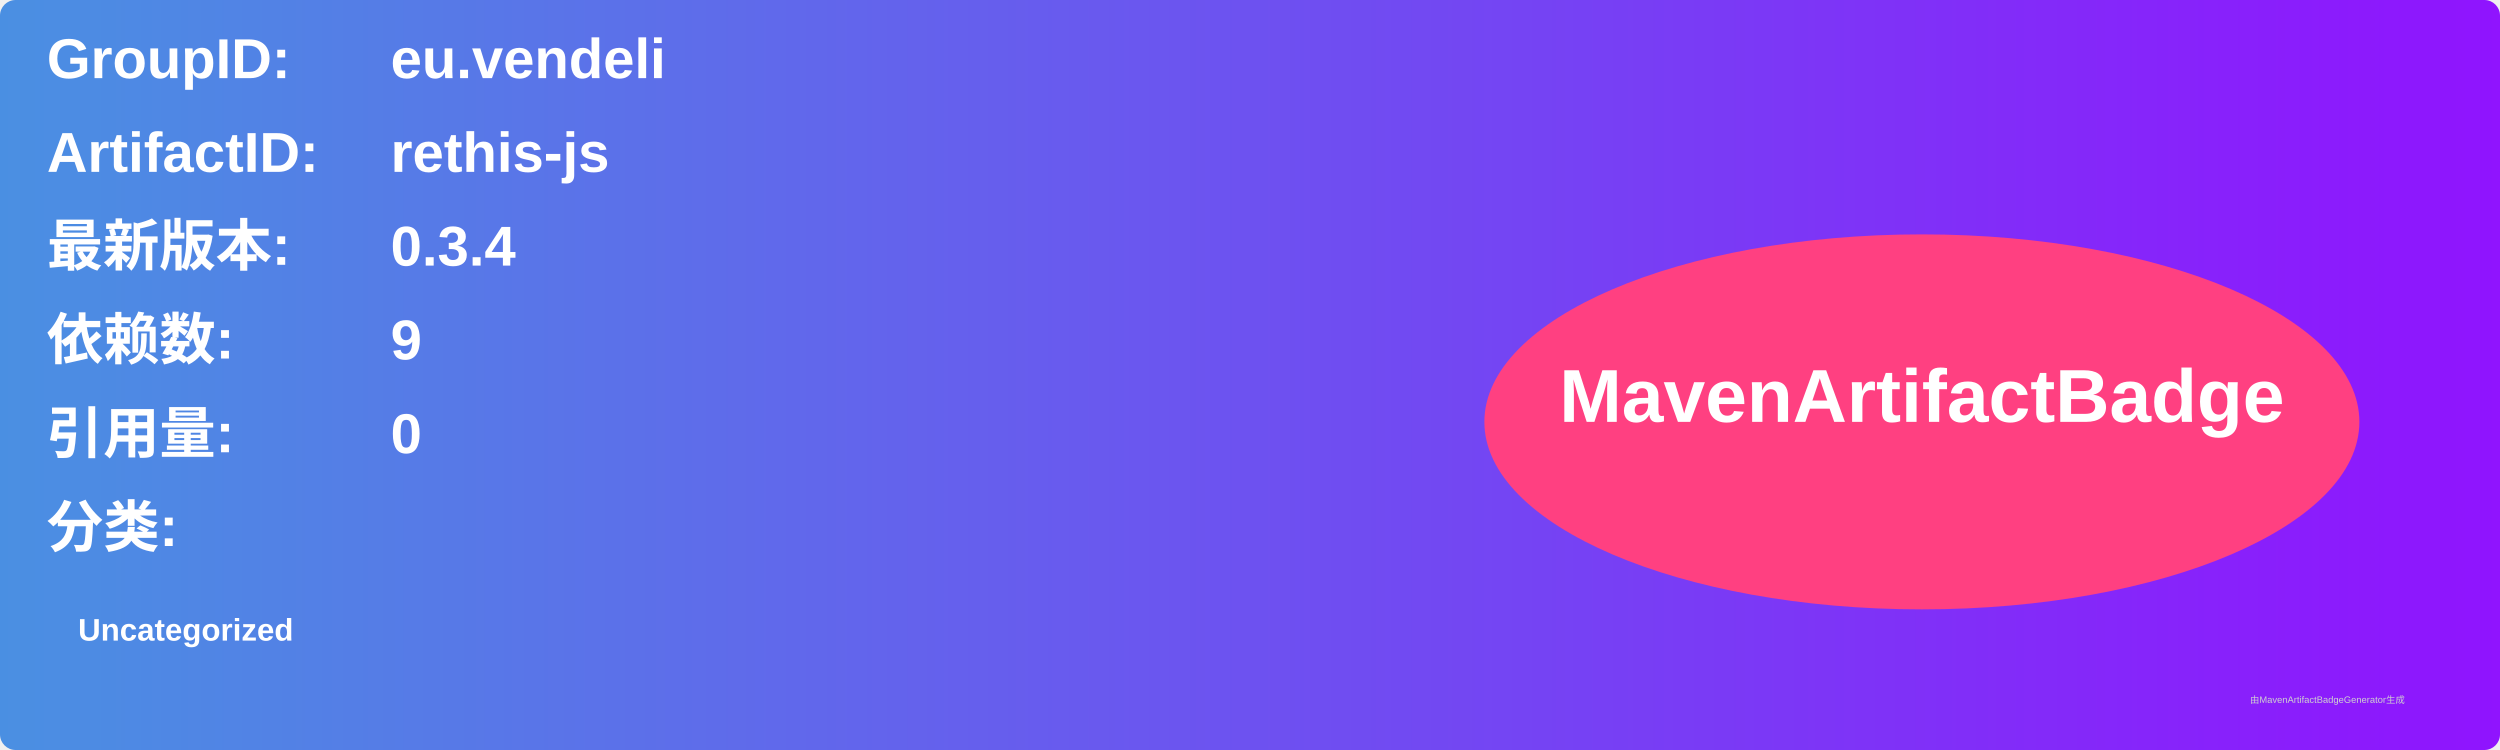
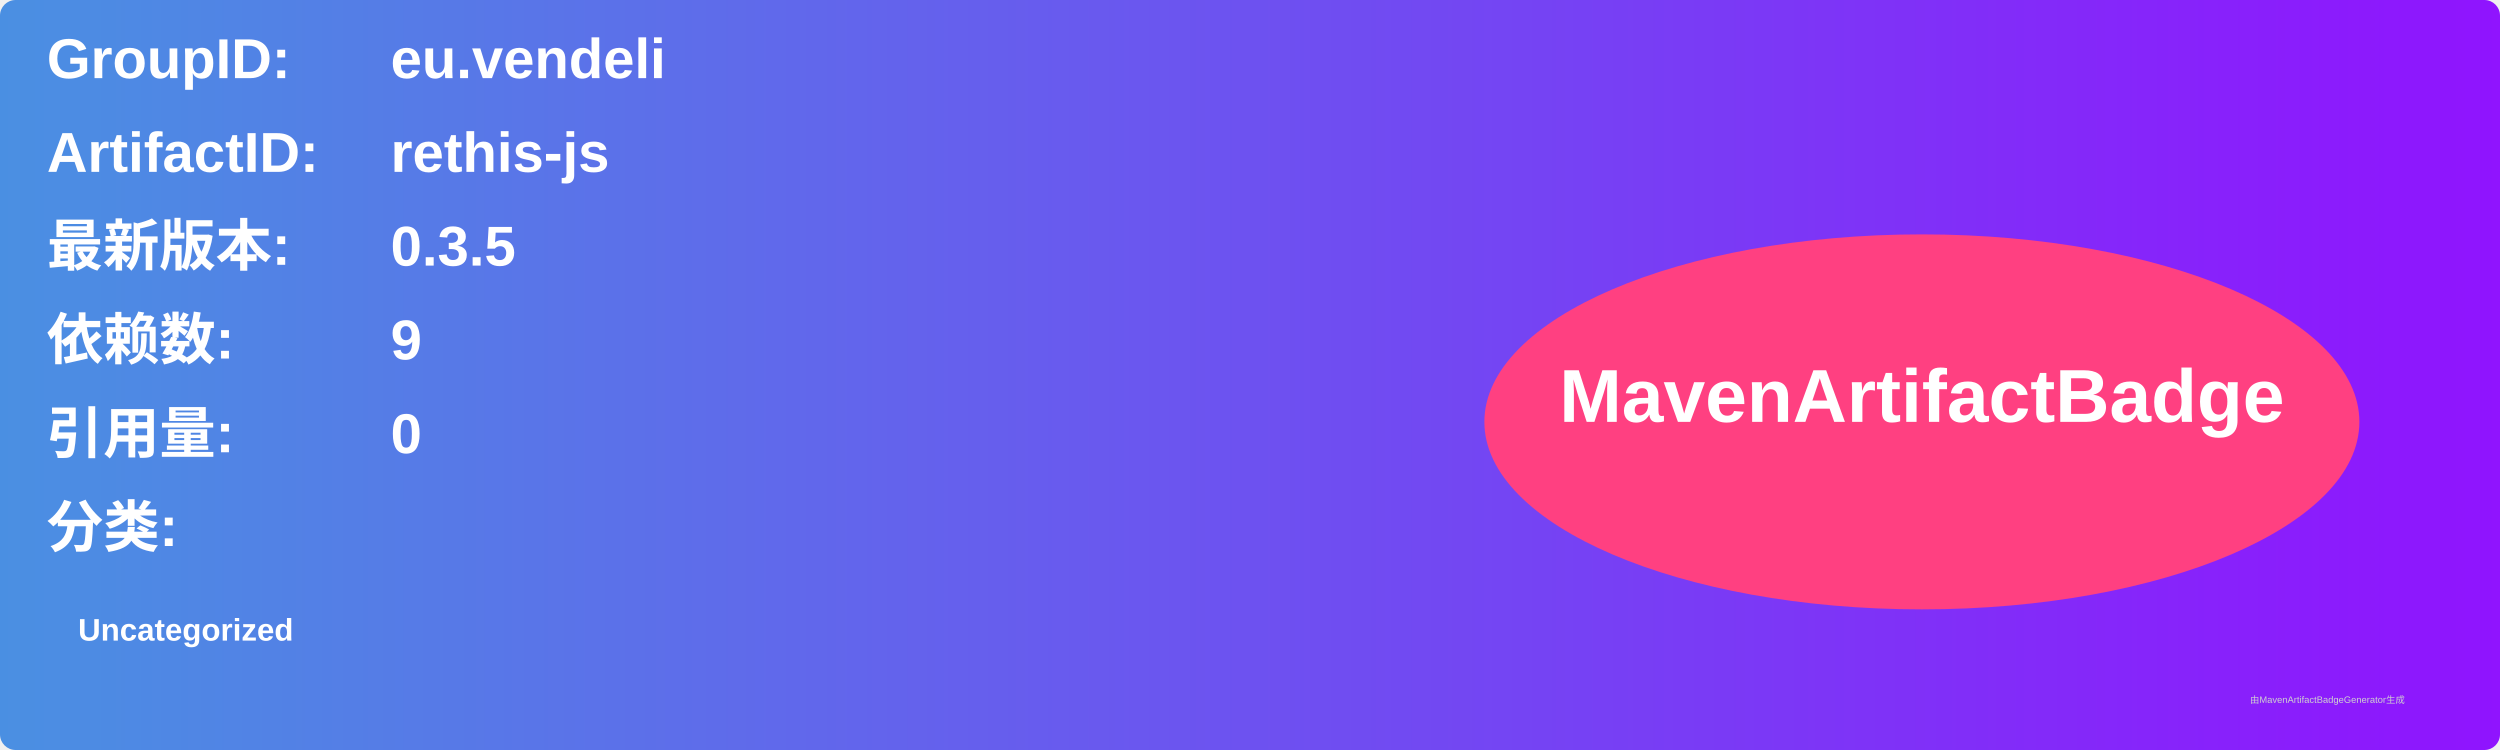
<svg xmlns="http://www.w3.org/2000/svg" width="800" height="240" viewBox="0 0 800 240">
  <linearGradient id="grad" x1="0%" y1="0%" x2="100%" y2="0%">
    <stop offset="0%" stop-color="#4a90e2" />
    <stop offset="100%" stop-color="#9013fe" />
  </linearGradient>
  <rect width="100%" height="100%" rx="5" ry="5" fill="url(#grad)" />
  <g transform="translate(15, 15)">
    <text x="0" y="10" font-family="Arial" font-size="18" fill="white" font-weight="bold" width="260">GroupID:</text>
    <text x="110" y="10" font-family="Arial" font-size="18" fill="white" font-weight="bold" width="460">eu.vendeli</text>
    <text x="0" y="40" font-family="Arial" font-size="18" fill="white" font-weight="bold" width="260">ArtifactID:</text>
    <text x="110" y="40" font-family="Arial" font-size="18" fill="white" font-weight="bold" width="460">rethis-js</text>
    <text x="0" y="70" font-family="Arial" font-size="18" fill="white" font-weight="bold">最新版本:</text>
    <text x="110" y="70" font-family="Arial" font-size="18" fill="white" font-weight="bold">
-       <tspan font-weight="bold">0.3.4</tspan>
+       <tspan font-weight="bold">0.3.5</tspan>
    </text>
    <text x="0" y="100" font-family="Arial" font-size="18" fill="white" font-weight="bold">依赖数: </text>
    <text x="110" y="100" font-family="Arial" font-size="18" fill="white">
      <tspan font-weight="bold">9</tspan>
    </text>
    <text x="0" y="130" font-family="Arial" font-size="18" fill="white" font-weight="bold">引用量: </text>
    <text x="110" y="130" font-family="Arial" font-size="18" fill="white">
      <tspan font-weight="bold">0</tspan>
    </text>
    <text x="0" y="160" font-family="Arial" font-size="18" fill="white" font-weight="bold">分类:</text>
    <text x="10" y="190" font-family="Arial" font-size="10" fill="white">
      <tspan font-weight="bold">Uncategorized</tspan>
    </text>
    <ellipse cx="600" cy="120" rx="140" ry="60" fill="#ff4081" />
    <text x="600" y="120" text-anchor="middle" font-family="Arial" font-size="24" fill="white" font-weight="bold">MavenArtifactBadge</text>
  </g>
  <text x="720" y="225" font-family="Arial" font-size="3" fill="#d0d0d0">由MavenArtifactBadgeGenerator生成</text>
</svg>
